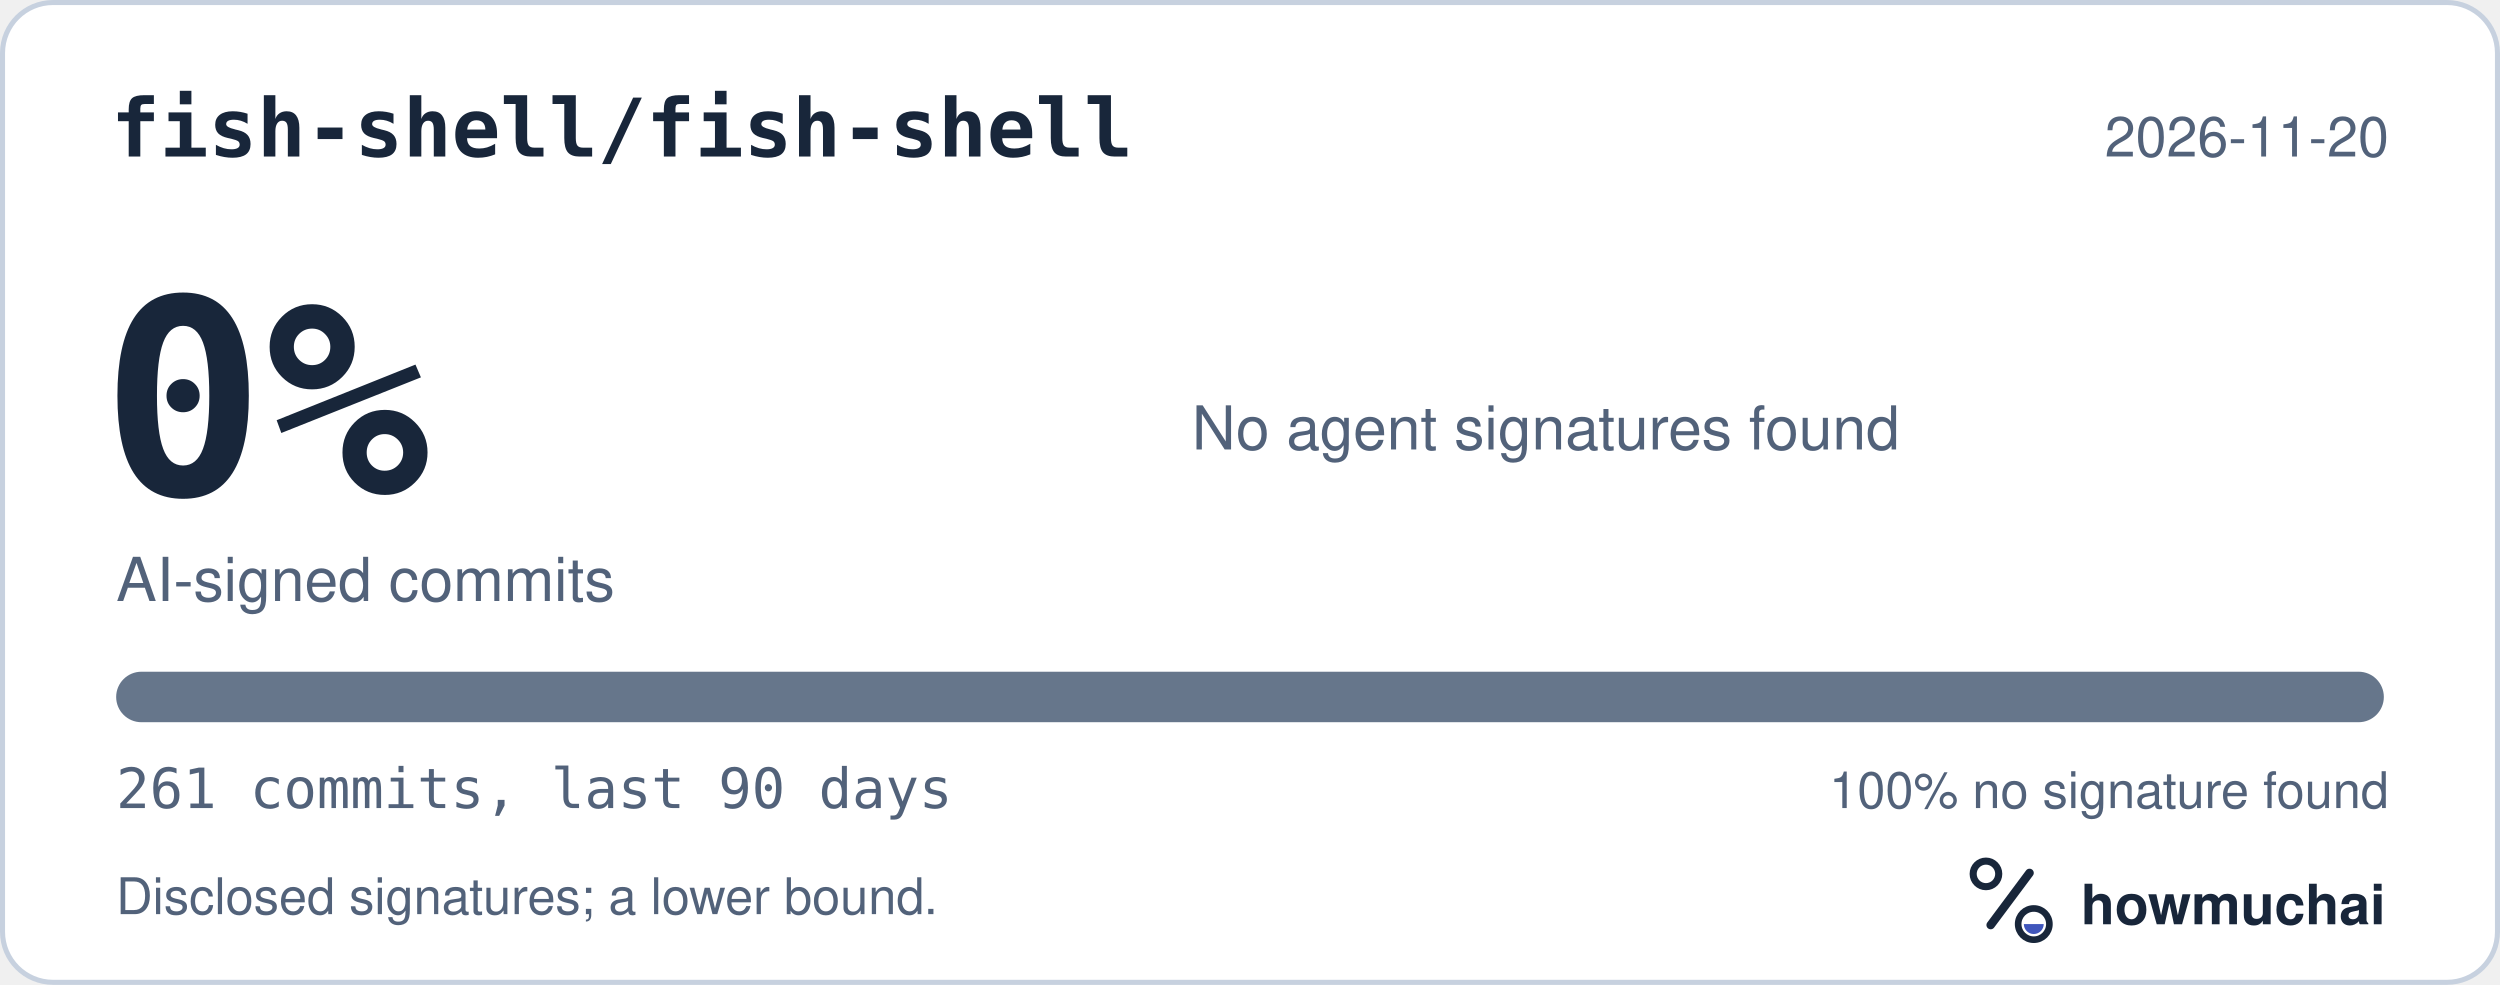
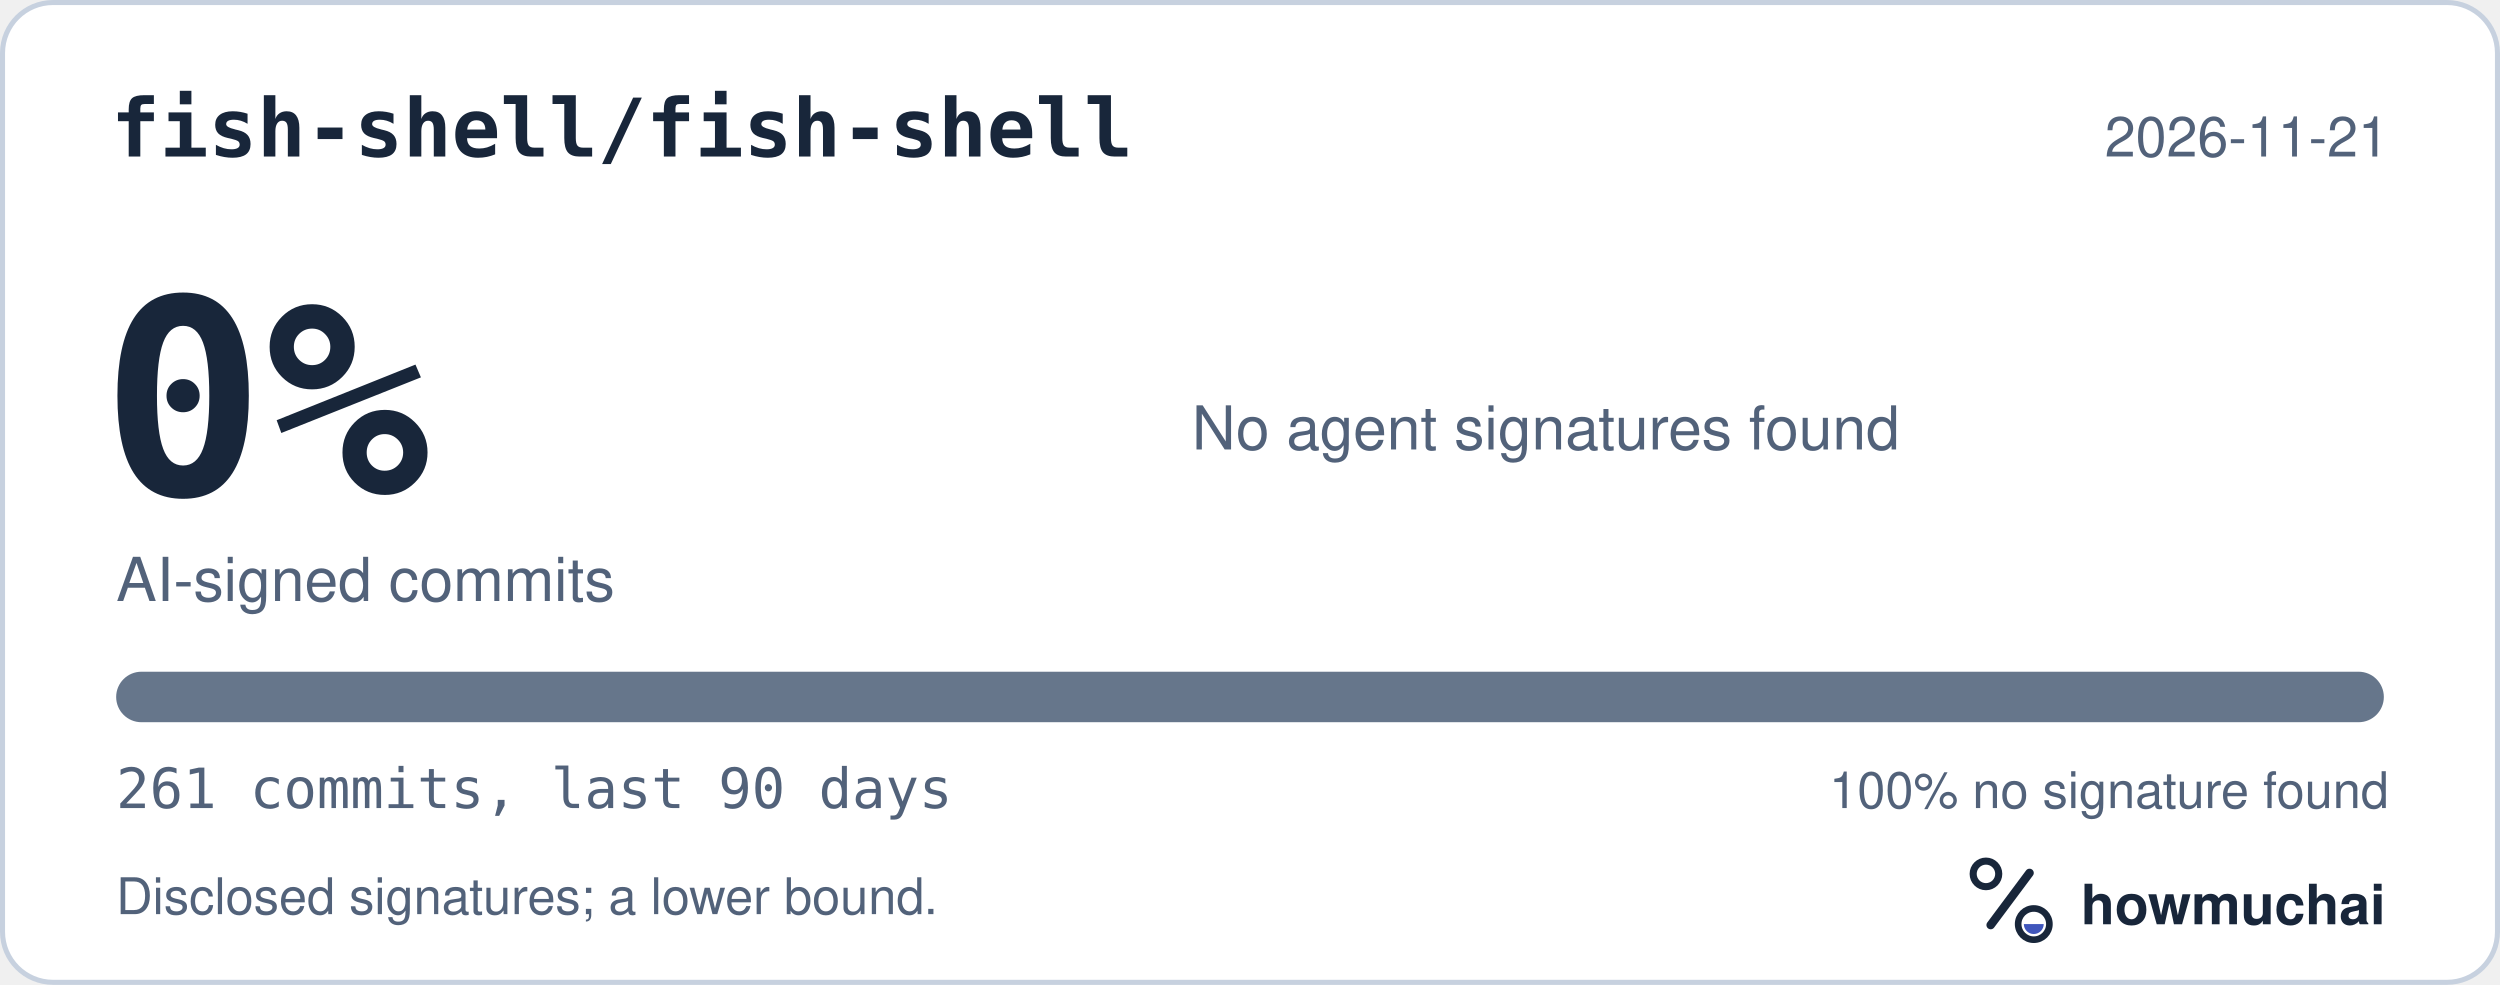
<svg xmlns="http://www.w3.org/2000/svg" width="495" height="195" viewBox="0 0 495 195" role="img" aria-labelledby="hm-t hm-d">
  <rect x="0.5" y="0.5" width="494" height="194" rx="10" fill="#FFFFFF" stroke="#C7D1DF" />
  <text x="22" y="31" fill="#18263A" font-family="ui-monospace, SF Mono, Menlo, Consolas, IBM Plex Mono, monospace" font-size="16" font-weight="600">fish-shell/fish-shell</text>
-   <text x="473" y="31" fill="#52627A" font-family="-apple-system, BlinkMacSystemFont, Segoe UI, Helvetica, Arial, Fira Sans, sans-serif" font-size="11" text-anchor="end">2026-11-20</text>
+   <text x="473" y="31" fill="#52627A" font-family="-apple-system, BlinkMacSystemFont, Segoe UI, Helvetica, Arial, Fira Sans, sans-serif" font-size="11" text-anchor="end">2026-11-21</text>
  <text x="20" y="98" fill="#18263A" font-family="ui-monospace, SF Mono, Menlo, Consolas, IBM Plex Mono, monospace" font-size="54" font-weight="700">0%</text>
  <text x="23" y="119" fill="#52627A" font-family="-apple-system, BlinkMacSystemFont, Segoe UI, Helvetica, Arial, Fira Sans, sans-serif" font-size="12">AI-signed commits</text>
  <text x="236" y="89" fill="#52627A" font-family="-apple-system, BlinkMacSystemFont, Segoe UI, Helvetica, Arial, Fira Sans, sans-serif" font-size="12">No agent signatures found</text>
  <defs>
    <clipPath id="hm-bar">
      <rect x="23" y="133" width="449" height="10" rx="5" />
    </clipPath>
  </defs>
  <rect x="23" y="133" width="449" height="10" rx="5" fill="#66768B" />
  <g clip-path="url(#hm-bar)" />
  <text x="23" y="160" fill="#52627A" font-family="ui-monospace, SF Mono, Menlo, Consolas, IBM Plex Mono, monospace" font-size="11">261 commits, last 90 days</text>
  <text x="473" y="160" fill="#52627A" font-family="-apple-system, BlinkMacSystemFont, Segoe UI, Helvetica, Arial, Fira Sans, sans-serif" font-size="10" text-anchor="end">100% no signature found</text>
  <text x="23" y="181" fill="#52627A" font-family="-apple-system, BlinkMacSystemFont, Segoe UI, Helvetica, Arial, Fira Sans, sans-serif" font-size="10">Disclosed signatures; a lower bound.</text>
  <g transform="translate(386 166) scale(0.046875)">
    <circle cx="154" cy="150" r="54" fill="none" stroke="#18263A" stroke-width="30" />
    <path d="M174 366 338 146" fill="none" stroke="#18263A" stroke-width="36" stroke-linecap="round" />
    <circle cx="356" cy="362" r="66" fill="none" stroke="#18263A" stroke-width="28" />
    <path d="M314 362a42 42 0 0 0 84 0Z" fill="#4056BC" />
  </g>
  <text x="412" y="183" fill="#18263A" font-family="-apple-system, BlinkMacSystemFont, Segoe UI, Helvetica, Arial, Fira Sans, sans-serif" font-size="11" font-weight="650">howmuchai</text>
</svg>
